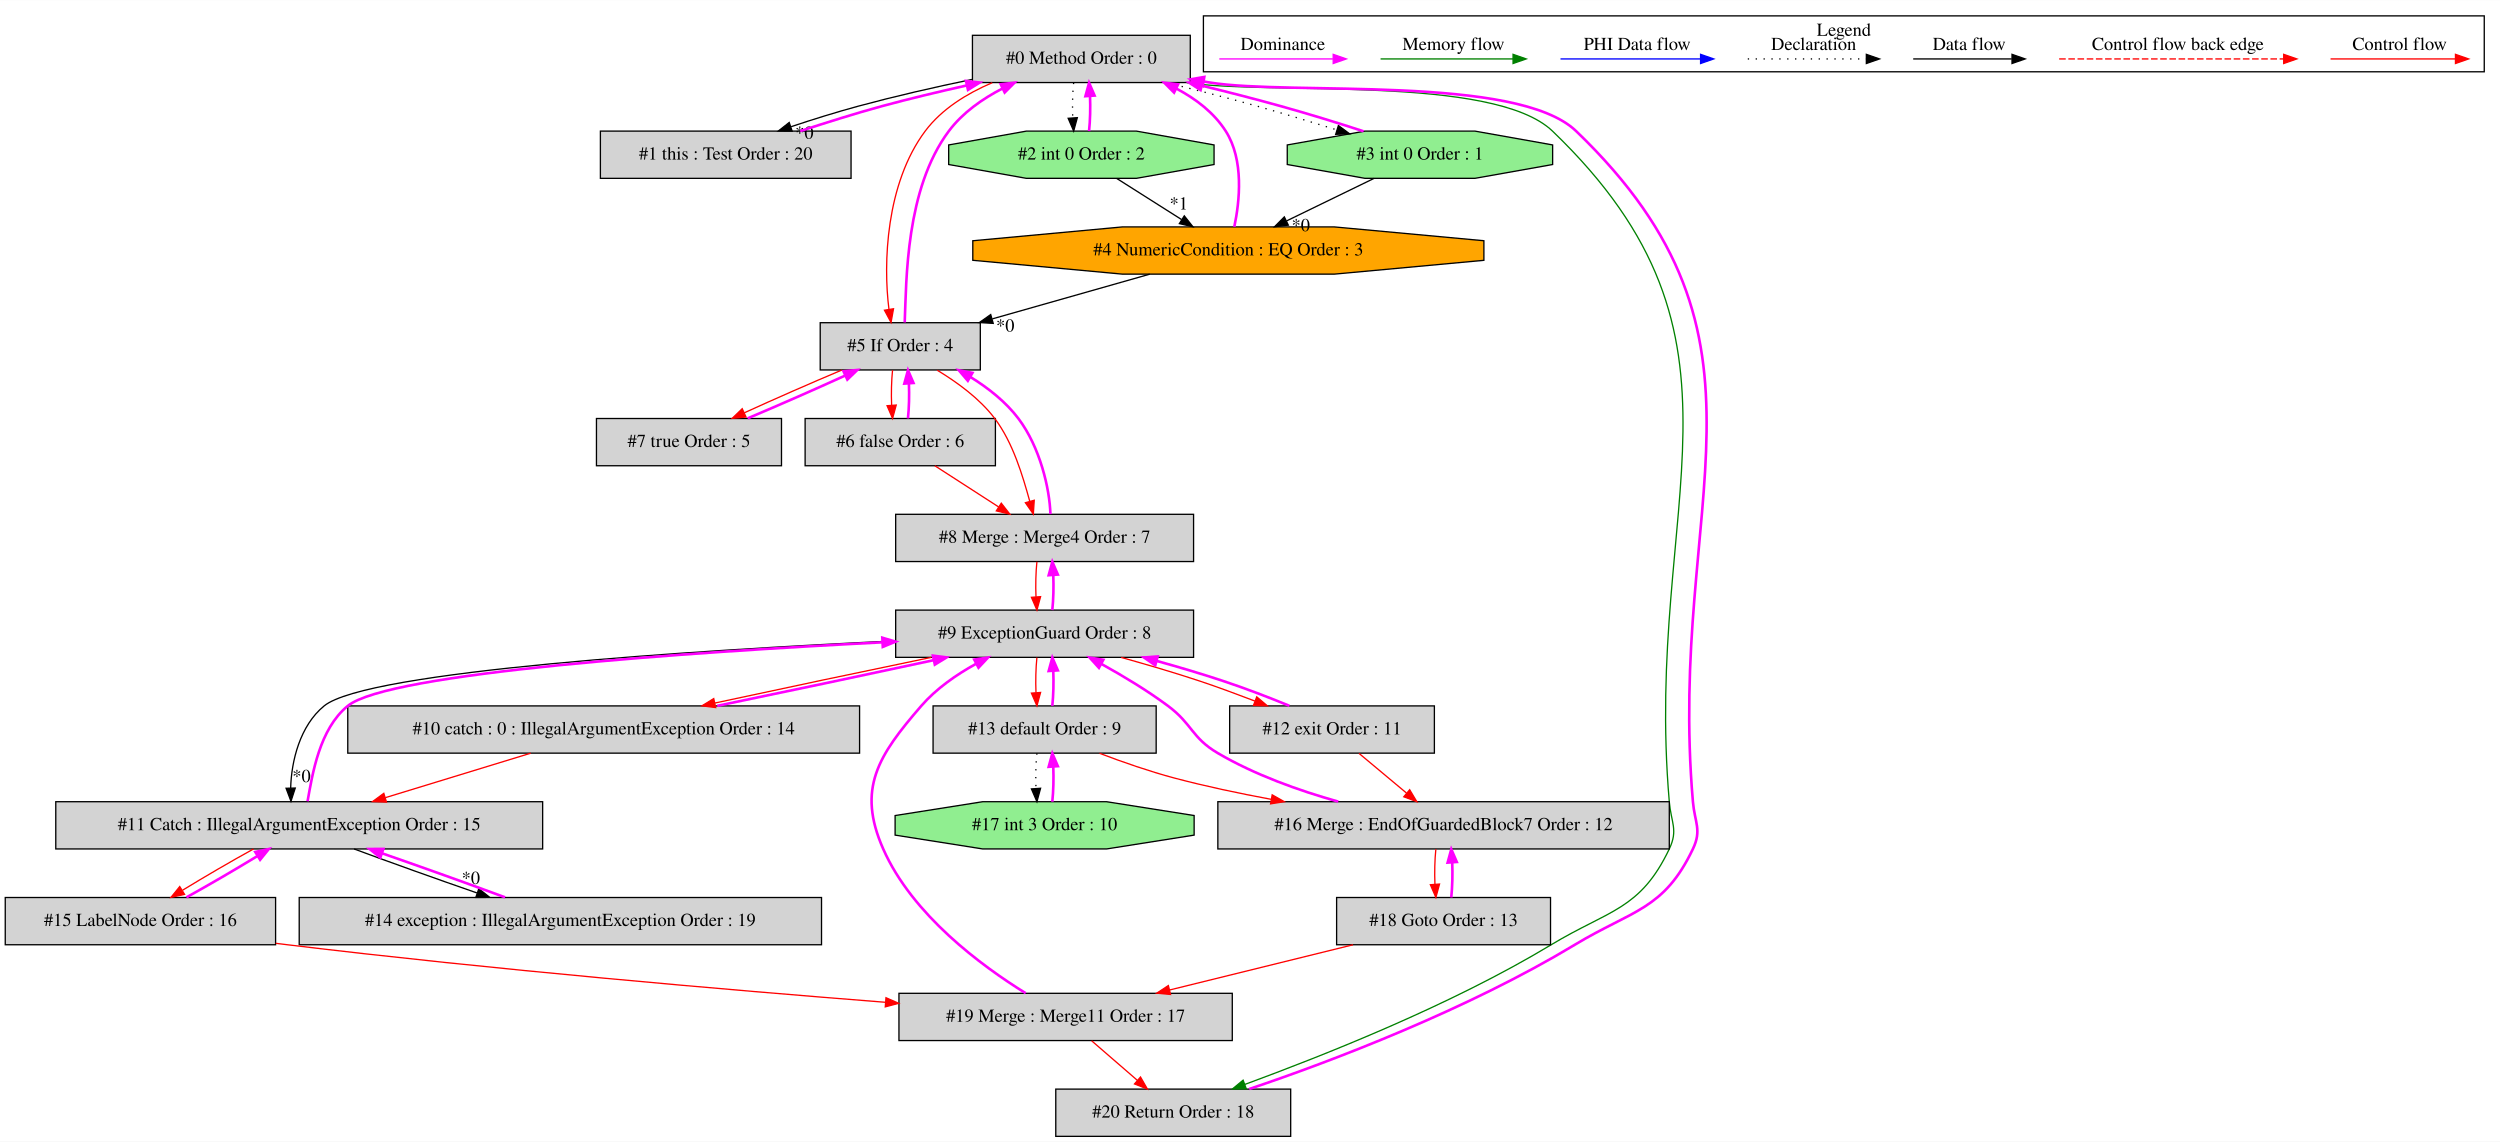
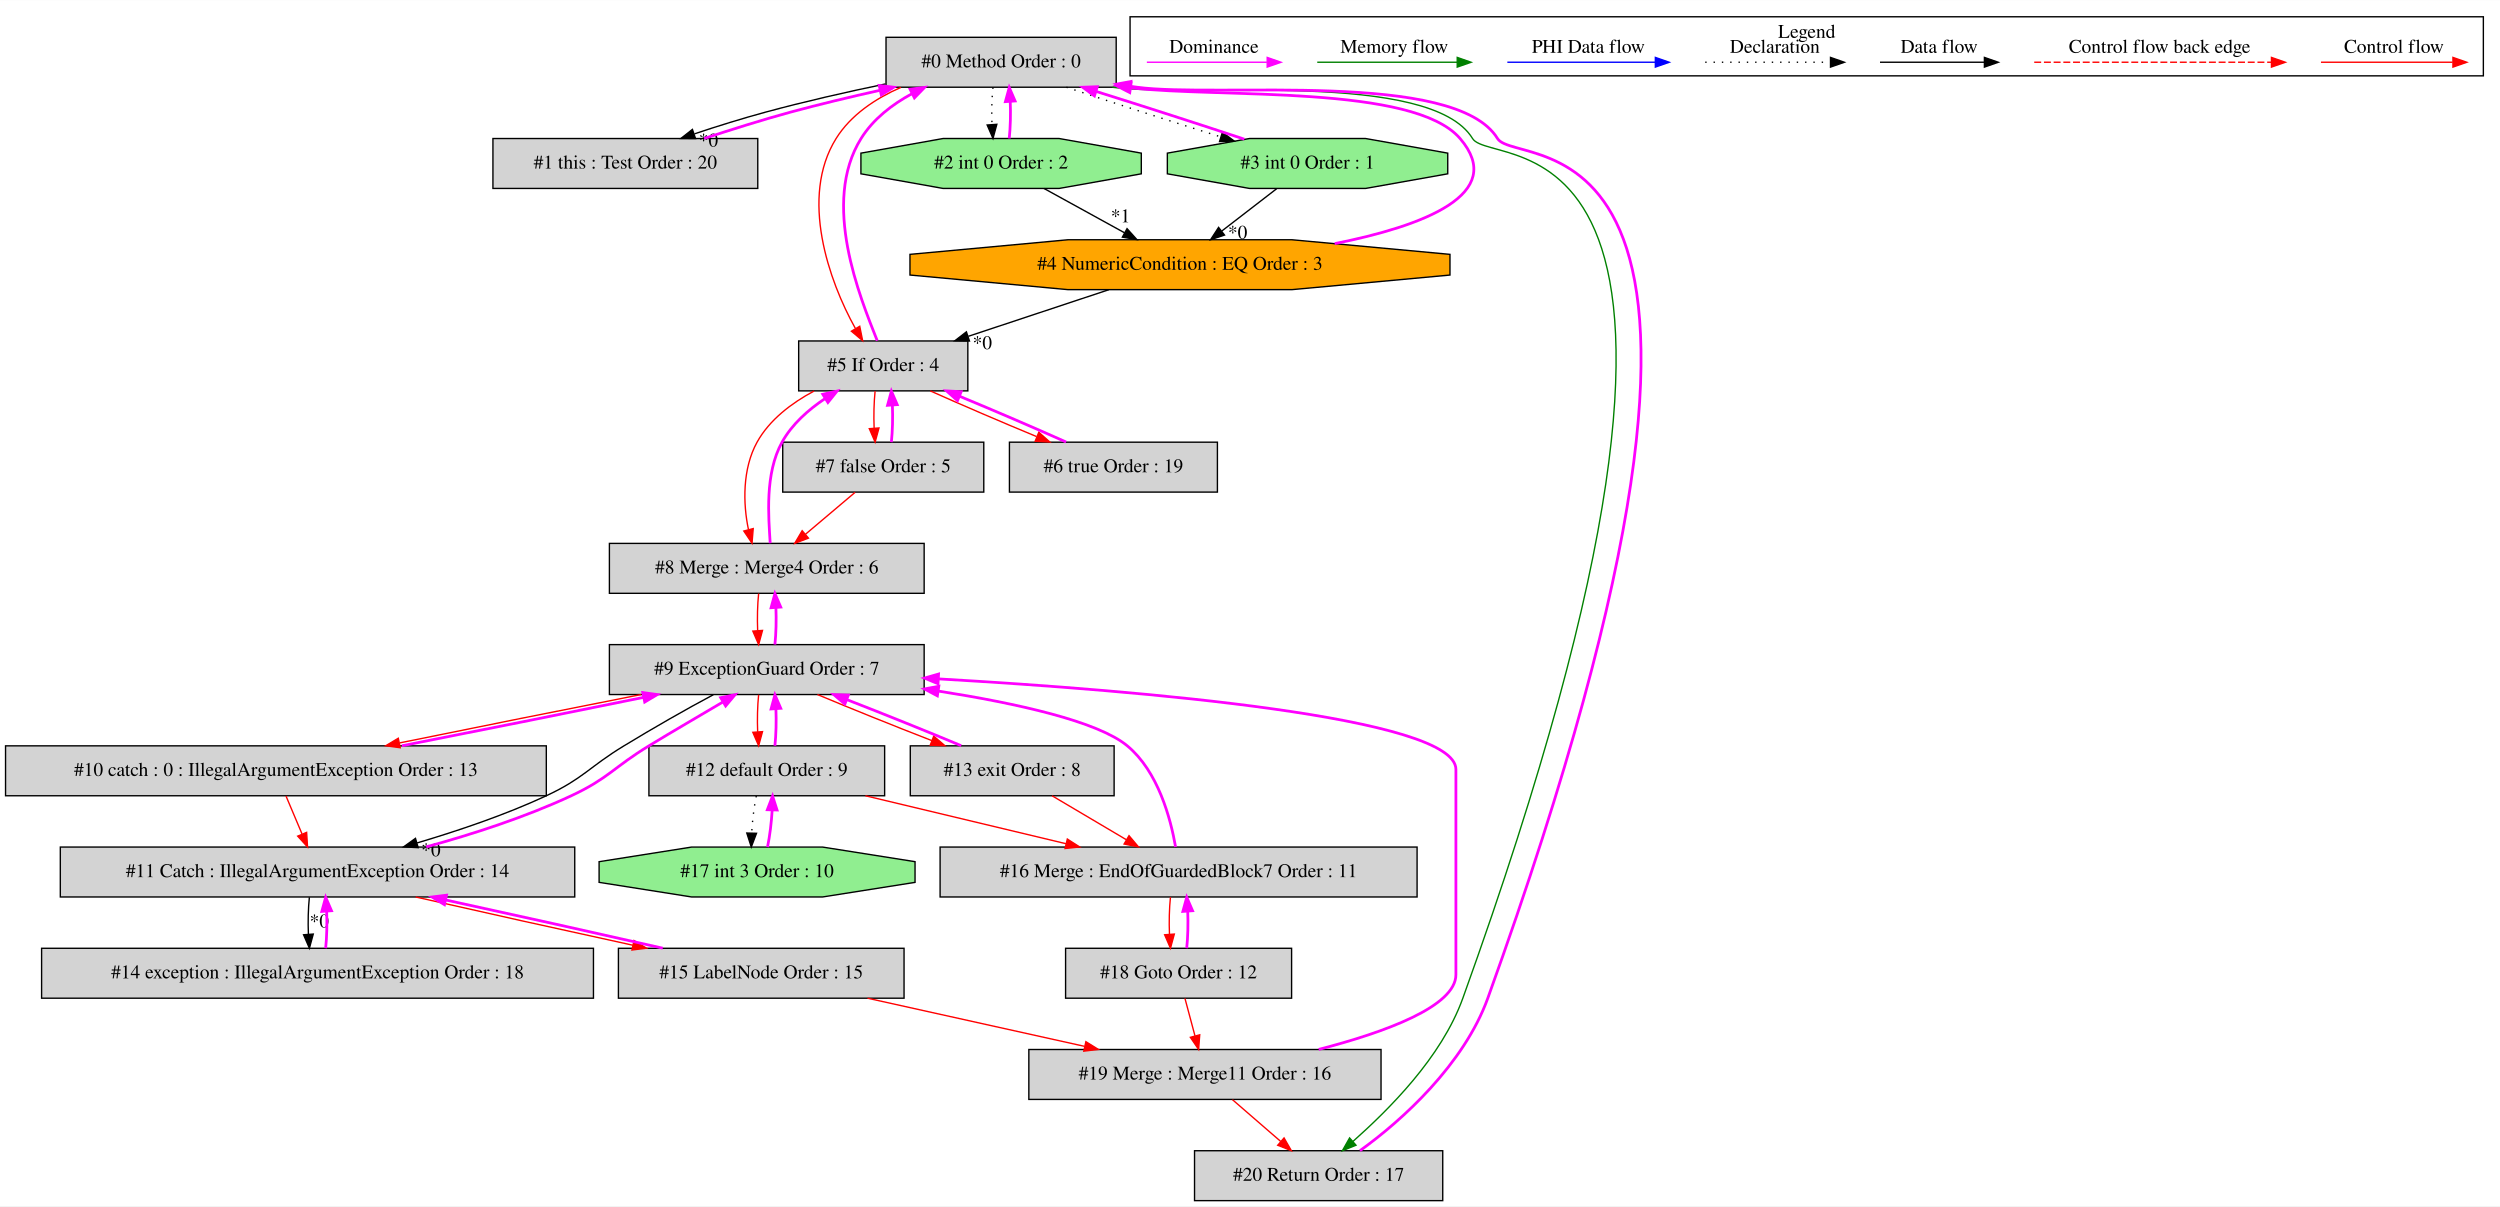
- <svg xmlns="http://www.w3.org/2000/svg" width="1905pt" height="870pt" viewBox="0.00 0.00 1905.00 869.80">
+ <svg xmlns="http://www.w3.org/2000/svg" width="1803pt" height="870pt" viewBox="0.00 0.00 1803.00 869.80">
  <g id="graph0" class="graph" transform="scale(1 1) rotate(0) translate(4 865.8)">
-     <polygon fill="white" stroke="transparent" points="-4,4 -4,-865.8 1901,-865.8 1901,4 -4,4" />
+     <polygon fill="white" stroke="transparent" points="-4,4 -4,-865.8 1799,-865.8 1799,4 -4,4" />
    <g id="clust1" class="cluster">
-       <polygon fill="none" stroke="black" points="913,-811.2 913,-853.8 1889,-853.8 1889,-811.2 913,-811.2" />
-       <text text-anchor="middle" x="1401" y="-838.6" font-family="Times,serif" font-size="14.00">Legend</text>
+       <polygon fill="none" stroke="black" points="811,-811.2 811,-853.8 1787,-853.8 1787,-811.2 811,-811.2" />
+       <text text-anchor="middle" x="1299" y="-838.6" font-family="Times,serif" font-size="14.00">Legend</text>
    </g>
    <g id="node1" class="node">
-       <polygon fill="lightgrey" stroke="black" points="903,-839 737,-839 737,-803 903,-803 903,-839" />
-       <text text-anchor="middle" x="820" y="-817.3" font-family="Times,serif" font-size="14.00">#0 Method Order : 0</text>
+       <polygon fill="lightgrey" stroke="black" points="801,-839 635,-839 635,-803 801,-803 801,-839" />
+       <text text-anchor="middle" x="718" y="-817.3" font-family="Times,serif" font-size="14.00">#0 Method Order : 0</text>
    </g>
    <g id="node2" class="node">
-       <polygon fill="lightgrey" stroke="black" points="644.5,-766 453.5,-766 453.5,-730 644.5,-730 644.5,-766" />
-       <text text-anchor="middle" x="549" y="-744.3" font-family="Times,serif" font-size="14.00">#1 this : Test Order : 20</text>
+       <polygon fill="lightgrey" stroke="black" points="542.5,-766 351.5,-766 351.5,-730 542.5,-730 542.5,-766" />
+       <text text-anchor="middle" x="447" y="-744.3" font-family="Times,serif" font-size="14.00">#1 this : Test Order : 20</text>
    </g>
    <g id="edge2" class="edge">
-       <path fill="none" stroke="black" d="M736.62,-805.37C708.82,-799.62 677.88,-792.57 650,-785 633.14,-780.42 615.04,-774.8 598.84,-769.37" />
-       <polygon fill="black" stroke="black" points="599.63,-765.94 589.03,-766.03 597.37,-772.57 599.63,-765.94" />
-       <text text-anchor="middle" x="608.92" y="-760.17" font-family="Times,serif" font-size="14.00">*0</text>
+       <path fill="none" stroke="black" d="M634.62,-805.37C606.82,-799.62 575.88,-792.57 548,-785 531.14,-780.42 513.04,-774.8 496.84,-769.37" />
+       <polygon fill="black" stroke="black" points="497.63,-765.94 487.03,-766.03 495.37,-772.57 497.63,-765.94" />
+       <text text-anchor="middle" x="506.92" y="-760.17" font-family="Times,serif" font-size="14.00">*0</text>
    </g>
    <g id="node3" class="node">
-       <polygon fill="lightgreen" stroke="black" points="921.11,-740.54 921.11,-755.46 861.88,-766 778.12,-766 718.89,-755.46 718.89,-740.54 778.12,-730 861.88,-730 921.11,-740.54" />
-       <text text-anchor="middle" x="820" y="-744.3" font-family="Times,serif" font-size="14.00">#2 int 0 Order : 2</text>
+       <polygon fill="lightgreen" stroke="black" points="819.11,-740.54 819.11,-755.46 759.88,-766 676.12,-766 616.89,-755.46 616.89,-740.54 676.12,-730 759.88,-730 819.11,-740.54" />
+       <text text-anchor="middle" x="718" y="-744.3" font-family="Times,serif" font-size="14.00">#2 int 0 Order : 2</text>
    </g>
    <g id="edge4" class="edge">
-       <path fill="none" stroke="black" stroke-dasharray="1,5" d="M814.12,-802.81C813.28,-794.79 813.05,-785.05 813.42,-776.07" />
-       <polygon fill="black" stroke="black" points="816.92,-776.25 814.14,-766.03 809.94,-775.75 816.92,-776.25" />
+       <path fill="none" stroke="black" stroke-dasharray="1,5" d="M712.12,-802.81C711.28,-794.79 711.05,-785.05 711.42,-776.07" />
+       <polygon fill="black" stroke="black" points="714.92,-776.25 712.14,-766.03 707.94,-775.75 714.92,-776.25" />
    </g>
    <g id="node4" class="node">
-       <polygon fill="lightgreen" stroke="black" points="1179.11,-740.54 1179.11,-755.46 1119.88,-766 1036.12,-766 976.89,-755.46 976.89,-740.54 1036.12,-730 1119.88,-730 1179.11,-740.54" />
-       <text text-anchor="middle" x="1078" y="-744.3" font-family="Times,serif" font-size="14.00">#3 int 0 Order : 1</text>
+       <polygon fill="lightgreen" stroke="black" points="1040.11,-740.54 1040.11,-755.46 980.88,-766 897.12,-766 837.89,-755.46 837.89,-740.54 897.12,-730 980.88,-730 1040.11,-740.54" />
+       <text text-anchor="middle" x="939" y="-744.3" font-family="Times,serif" font-size="14.00">#3 int 0 Order : 1</text>
    </g>
    <g id="edge6" class="edge">
-       <path fill="none" stroke="black" stroke-dasharray="1,5" d="M884.76,-802.99C906.78,-797.54 931.47,-791.28 954,-785 973.74,-779.5 995.21,-772.94 1014.7,-766.93" />
-       <polygon fill="black" stroke="black" points="1015.87,-770.24 1024.39,-763.94 1013.8,-763.55 1015.87,-770.24" />
+       <path fill="none" stroke="black" stroke-dasharray="1,5" d="M765.08,-802.99C797.55,-792.19 840.98,-778.23 876.36,-767.2" />
+       <polygon fill="black" stroke="black" points="877.6,-770.48 886.11,-764.18 875.52,-763.8 877.6,-770.48" />
    </g>
    <g id="node6" class="node">
-       <polygon fill="lightgrey" stroke="black" points="743,-620 621,-620 621,-584 743,-584 743,-620" />
-       <text text-anchor="middle" x="682" y="-598.3" font-family="Times,serif" font-size="14.00">#5 If Order : 4</text>
+       <polygon fill="lightgrey" stroke="black" points="694,-620 572,-620 572,-584 694,-584 694,-620" />
+       <text text-anchor="middle" x="633" y="-598.3" font-family="Times,serif" font-size="14.00">#5 If Order : 4</text>
    </g>
    <g id="edge12" class="edge">
-       <path fill="none" stroke="red" d="M752.09,-802.88C732.73,-794.64 713.55,-782.78 701,-766 671.07,-725.99 668.89,-665.07 673.39,-630.14" />
-       <polygon fill="red" stroke="red" points="676.86,-630.62 674.98,-620.19 669.95,-629.52 676.86,-630.62" />
+       <path fill="none" stroke="red" d="M645.75,-802.89C627.22,-794.76 609.58,-782.97 599,-766 572.57,-723.58 593.81,-663.21 612.86,-629.1" />
+       <polygon fill="red" stroke="red" points="616.04,-630.6 618.13,-620.21 610.02,-627.03 616.04,-630.6" />
    </g>
    <g id="node21" class="node">
-       <polygon fill="lightgrey" stroke="black" points="979.5,-36 800.5,-36 800.5,0 979.5,0 979.5,-36" />
-       <text text-anchor="middle" x="890" y="-14.3" font-family="Times,serif" font-size="14.00">#20 Return Order : 18</text>
+       <polygon fill="lightgrey" stroke="black" points="1036.5,-36 857.5,-36 857.5,0 1036.5,0 1036.5,-36" />
+       <text text-anchor="middle" x="947" y="-14.3" font-family="Times,serif" font-size="14.00">#20 Return Order : 17</text>
    </g>
    <g id="edge47" class="edge">
-       <path fill="none" stroke="green" d="M900.36,-802.94C962.41,-793.08 1133.98,-809.23 1179,-766 1345.28,-606.33 1248.15,-484.67 1268,-255 1269.38,-239.06 1274.88,-233.44 1268,-219 1245.85,-172.5 1222.1,-172.6 1178,-146 1101.13,-99.63 1004.26,-61.59 944.66,-39.6" />
-       <polygon fill="green" stroke="green" points="945.66,-36.23 935.06,-36.07 943.24,-42.8 945.66,-36.23" />
+       <path fill="none" stroke="green" d="M798.34,-802.95C856.5,-795.25 1027.65,-815.71 1058,-766 1072.74,-741.86 1287.79,-803.13 1051,-146 1035.5,-102.97 997.35,-65.5 971.66,-42.62" />
+       <polygon fill="green" stroke="green" points="973.95,-39.97 964.12,-36 969.33,-45.23 973.95,-39.97" />
    </g>
    <g id="edge1" class="edge">
-       <path fill="none" stroke="fuchsia" stroke-width="2" d="M605.79,-766.03C625.48,-772.42 647.64,-779.47 668,-785 688.85,-790.66 711.42,-796.03 732.63,-800.79" />
-       <polygon fill="fuchsia" stroke="fuchsia" stroke-width="2" points="732.08,-804.25 742.6,-803 733.6,-797.41 732.08,-804.25" />
+       <path fill="none" stroke="fuchsia" stroke-width="2" d="M503.79,-766.03C523.48,-772.42 545.64,-779.47 566,-785 586.85,-790.66 609.42,-796.03 630.63,-800.79" />
+       <polygon fill="fuchsia" stroke="fuchsia" stroke-width="2" points="630.08,-804.25 640.6,-803 631.6,-797.41 630.08,-804.25" />
    </g>
    <g id="edge3" class="edge">
-       <path fill="none" stroke="fuchsia" stroke-width="2" d="M825.86,-766.03C826.71,-774.03 826.95,-783.77 826.59,-792.75" />
-       <polygon fill="fuchsia" stroke="fuchsia" stroke-width="2" points="823.09,-792.59 825.88,-802.81 830.07,-793.08 823.09,-792.59" />
+       <path fill="none" stroke="fuchsia" stroke-width="2" d="M723.86,-766.03C724.71,-774.03 724.95,-783.77 724.59,-792.75" />
+       <polygon fill="fuchsia" stroke="fuchsia" stroke-width="2" points="721.09,-792.59 723.88,-802.81 728.07,-793.08 721.09,-792.59" />
    </g>
    <g id="node5" class="node">
-       <polygon fill="orange" stroke="black" points="1126.73,-667.54 1126.73,-682.46 1012.66,-693 851.34,-693 737.27,-682.46 737.27,-667.54 851.34,-657 1012.66,-657 1126.73,-667.54" />
-       <text text-anchor="middle" x="932" y="-671.3" font-family="Times,serif" font-size="14.00">#4 NumericCondition : EQ Order : 3</text>
+       <polygon fill="orange" stroke="black" points="1041.73,-667.54 1041.73,-682.46 927.66,-693 766.34,-693 652.27,-682.46 652.27,-667.54 766.34,-657 927.66,-657 1041.73,-667.54" />
+       <text text-anchor="middle" x="847" y="-671.3" font-family="Times,serif" font-size="14.00">#4 NumericCondition : EQ Order : 3</text>
    </g>
    <g id="edge9" class="edge">
-       <path fill="none" stroke="black" d="M846.83,-729.99C861.68,-720.58 880.33,-708.76 896.39,-698.57" />
-       <polygon fill="black" stroke="black" points="898.43,-701.42 905,-693.11 894.68,-695.51 898.43,-701.42" />
-       <text text-anchor="middle" x="894.22" y="-706.26" font-family="Times,serif" font-size="14.00">*1</text>
+       <path fill="none" stroke="black" d="M748.9,-729.99C766.32,-720.4 788.28,-708.32 807.01,-698.01" />
+       <polygon fill="black" stroke="black" points="808.83,-701 815.91,-693.11 805.46,-694.87 808.83,-701" />
+       <text text-anchor="middle" x="804.1" y="-705.56" font-family="Times,serif" font-size="14.00">*1</text>
    </g>
    <g id="edge5" class="edge">
-       <path fill="none" stroke="fuchsia" stroke-width="2" d="M1035.08,-765.83C1015.87,-772.12 992.96,-779.16 972,-785 952.64,-790.39 931.68,-795.78 911.67,-800.65" />
-       <polygon fill="fuchsia" stroke="fuchsia" stroke-width="2" points="910.84,-797.25 901.94,-802.99 912.48,-804.05 910.84,-797.25" />
+       <path fill="none" stroke="fuchsia" stroke-width="2" d="M893.44,-765.5C862.55,-775.79 821.23,-789.1 786.43,-799.99" />
+       <polygon fill="fuchsia" stroke="fuchsia" stroke-width="2" points="785.3,-796.68 776.79,-802.99 787.38,-803.36 785.3,-796.68" />
    </g>
    <g id="edge8" class="edge">
-       <path fill="none" stroke="black" d="M1043.03,-729.99C1023.04,-720.27 997.78,-707.99 976.4,-697.59" />
-       <polygon fill="black" stroke="black" points="977.71,-694.34 967.19,-693.11 974.65,-700.63 977.71,-694.34" />
-       <text text-anchor="middle" x="987.19" y="-689.74" font-family="Times,serif" font-size="14.00">*0</text>
+       <path fill="none" stroke="black" d="M916.73,-729.81C904.86,-720.66 890.1,-709.26 877.21,-699.32" />
+       <polygon fill="black" stroke="black" points="879.12,-696.37 869.07,-693.03 874.84,-701.91 879.12,-696.37" />
+       <text text-anchor="middle" x="888.58" y="-693.71" font-family="Times,serif" font-size="14.00">*0</text>
    </g>
    <g id="edge7" class="edge">
-       <path fill="none" stroke="fuchsia" stroke-width="2" d="M936.54,-693.09C940.62,-712.41 944.05,-744 930,-766 921.04,-780.03 907.28,-790.53 892.49,-798.35" />
-       <polygon fill="fuchsia" stroke="fuchsia" stroke-width="2" points="890.64,-795.35 883.18,-802.87 893.7,-801.65 890.64,-795.35" />
+       <path fill="none" stroke="fuchsia" stroke-width="2" d="M958.54,-690.19C1022.34,-702.88 1083.45,-725.88 1049,-766 1015.43,-805.1 876.42,-795.05 811.49,-802.55" />
+       <polygon fill="fuchsia" stroke="fuchsia" stroke-width="2" points="810.78,-799.12 801.36,-803.98 811.75,-806.05 810.78,-799.12" />
    </g>
    <g id="edge11" class="edge">
-       <path fill="none" stroke="black" d="M872.12,-656.99C836.05,-646.75 789.95,-633.66 752.17,-622.93" />
-       <polygon fill="black" stroke="black" points="752.83,-619.48 742.26,-620.11 750.92,-626.21 752.83,-619.48" />
-       <text text-anchor="middle" x="762" y="-613.23" font-family="Times,serif" font-size="14.00">*0</text>
+       <path fill="none" stroke="black" d="M795.74,-656.99C765.26,-646.88 726.41,-633.99 694.31,-623.34" />
+       <polygon fill="black" stroke="black" points="695.18,-619.94 684.58,-620.11 692.97,-626.58 695.18,-619.94" />
+       <text text-anchor="middle" x="704.45" y="-614.1" font-family="Times,serif" font-size="14.00">*0</text>
    </g>
    <g id="edge10" class="edge">
-       <path fill="none" stroke="fuchsia" stroke-width="2" d="M685.39,-620.19C686.74,-652.24 685.98,-721.86 719,-766 729.49,-780.03 744.62,-790.62 760.01,-798.53" />
-       <polygon fill="fuchsia" stroke="fuchsia" stroke-width="2" points="758.54,-801.71 769.06,-802.88 761.57,-795.4 758.54,-801.71" />
+       <path fill="none" stroke="fuchsia" stroke-width="2" d="M628.65,-620.21C616.23,-651.7 588.08,-719.59 617,-766 625.76,-780.06 639.36,-790.56 653.8,-798.36" />
+       <polygon fill="fuchsia" stroke="fuchsia" stroke-width="2" points="652.35,-801.55 662.86,-802.89 655.48,-795.29 652.35,-801.55" />
    </g>
    <g id="node7" class="node">
-       <polygon fill="lightgrey" stroke="black" points="754.5,-547 609.5,-547 609.5,-511 754.5,-511 754.5,-547" />
-       <text text-anchor="middle" x="682" y="-525.3" font-family="Times,serif" font-size="14.00">#6 false Order : 6</text>
+       <polygon fill="lightgrey" stroke="black" points="874,-547 724,-547 724,-511 874,-511 874,-547" />
+       <text text-anchor="middle" x="799" y="-525.3" font-family="Times,serif" font-size="14.00">#6 true Order : 19</text>
    </g>
    <g id="edge14" class="edge">
-       <path fill="none" stroke="red" d="M676.12,-583.81C675.28,-575.79 675.05,-566.05 675.42,-557.07" />
-       <polygon fill="red" stroke="red" points="678.92,-557.25 676.14,-547.03 671.94,-556.75 678.92,-557.25" />
+       <path fill="none" stroke="red" d="M666.9,-583.99C688.99,-574.1 718.22,-561.54 743.6,-551.03" />
+       <polygon fill="red" stroke="red" points="745.2,-554.16 753.12,-547.11 742.54,-547.68 745.2,-554.16" />
    </g>
    <g id="node8" class="node">
-       <polygon fill="lightgrey" stroke="black" points="591.5,-547 450.5,-547 450.5,-511 591.5,-511 591.5,-547" />
-       <text text-anchor="middle" x="521" y="-525.3" font-family="Times,serif" font-size="14.00">#7 true Order : 5</text>
+       <polygon fill="lightgrey" stroke="black" points="705.5,-547 560.5,-547 560.5,-511 705.5,-511 705.5,-547" />
+       <text text-anchor="middle" x="633" y="-525.3" font-family="Times,serif" font-size="14.00">#7 false Order : 5</text>
    </g>
    <g id="edge16" class="edge">
-       <path fill="none" stroke="red" d="M637.58,-583.99C614.3,-574.19 586,-561.77 563.08,-551.31" />
-       <polygon fill="red" stroke="red" points="564.48,-548.11 553.94,-547.11 561.56,-554.47 564.48,-548.11" />
+       <path fill="none" stroke="red" d="M627.12,-583.81C626.28,-575.79 626.05,-566.05 626.42,-557.07" />
+       <polygon fill="red" stroke="red" points="629.92,-557.25 627.14,-547.03 622.94,-556.75 629.92,-557.25" />
    </g>
    <g id="node9" class="node">
-       <polygon fill="lightgrey" stroke="black" points="905.5,-474 678.5,-474 678.5,-438 905.5,-438 905.5,-474" />
-       <text text-anchor="middle" x="792" y="-452.3" font-family="Times,serif" font-size="14.00">#8 Merge : Merge4 Order : 7</text>
+       <polygon fill="lightgrey" stroke="black" points="662.5,-474 435.5,-474 435.5,-438 662.5,-438 662.5,-474" />
+       <text text-anchor="middle" x="549" y="-452.3" font-family="Times,serif" font-size="14.00">#8 Merge : Merge4 Order : 6</text>
    </g>
    <g id="edge18" class="edge">
-       <path fill="none" stroke="red" d="M710.19,-583.78C725.05,-574.76 742.38,-562.37 754,-547 767.95,-528.55 775.33,-503.14 780.64,-484.03" />
-       <polygon fill="red" stroke="red" points="784.09,-484.71 783.41,-474.14 777.35,-482.83 784.09,-484.71" />
+       <path fill="none" stroke="red" d="M583.08,-583.88C566.9,-575.24 550.91,-563.11 542,-547 531.4,-527.85 531.8,-502.71 535.81,-483.87" />
+       <polygon fill="red" stroke="red" points="539.22,-484.69 538.36,-474.13 532.44,-482.92 539.22,-484.69" />
    </g>
    <g id="edge13" class="edge">
-       <path fill="none" stroke="fuchsia" stroke-width="2" d="M687.86,-547.03C688.71,-555.03 688.95,-564.77 688.59,-573.75" />
-       <polygon fill="fuchsia" stroke="fuchsia" stroke-width="2" points="685.09,-573.59 687.88,-583.81 692.07,-574.08 685.09,-573.59" />
+       <path fill="none" stroke="fuchsia" stroke-width="2" d="M764.86,-547.11C742.72,-557.03 713.48,-569.58 688.13,-580.08" />
+       <polygon fill="fuchsia" stroke="fuchsia" stroke-width="2" points="686.54,-576.95 678.62,-583.99 689.2,-583.42 686.54,-576.95" />
+     </g>
+     <g id="edge15" class="edge">
+       <path fill="none" stroke="fuchsia" stroke-width="2" d="M638.86,-547.03C639.71,-555.03 639.95,-564.77 639.59,-573.75" />
+       <polygon fill="fuchsia" stroke="fuchsia" stroke-width="2" points="636.09,-573.59 638.88,-583.81 643.07,-574.08 636.09,-573.59" />
    </g>
    <g id="edge19" class="edge">
-       <path fill="none" stroke="red" d="M708.35,-510.99C722.93,-501.58 741.25,-489.76 757.02,-479.57" />
-       <polygon fill="red" stroke="red" points="758.98,-482.48 765.49,-474.11 755.19,-476.6 758.98,-482.48" />
-     </g>
-     <g id="edge15" class="edge">
-       <path fill="none" stroke="fuchsia" stroke-width="2" d="M565.68,-547.11C588.99,-556.94 617.29,-569.36 640.17,-579.8" />
-       <polygon fill="fuchsia" stroke="fuchsia" stroke-width="2" points="638.75,-583 649.3,-583.99 641.67,-576.64 638.75,-583" />
+       <path fill="none" stroke="red" d="M612.67,-510.81C601.94,-501.74 588.61,-490.48 576.92,-480.6" />
+       <polygon fill="red" stroke="red" points="579.04,-477.81 569.15,-474.03 574.52,-483.16 579.04,-477.81" />
    </g>
    <g id="edge17" class="edge">
-       <path fill="none" stroke="fuchsia" stroke-width="2" d="M796.42,-474.14C795.84,-493.49 788.53,-525.13 772,-547 762.47,-559.61 749.09,-570.21 735.51,-578.59" />
-       <polygon fill="fuchsia" stroke="fuchsia" stroke-width="2" points="733.48,-575.72 726.6,-583.78 737,-581.77 733.48,-575.72" />
+       <path fill="none" stroke="fuchsia" stroke-width="2" d="M551.46,-474.13C550.33,-493.2 547.44,-524.3 560,-547 567.17,-559.96 578.92,-570.35 590.97,-578.41" />
+       <polygon fill="fuchsia" stroke="fuchsia" stroke-width="2" points="589.39,-581.55 599.73,-583.88 593.1,-575.61 589.39,-581.55" />
    </g>
    <g id="node10" class="node">
-       <polygon fill="lightgrey" stroke="black" points="905.5,-401 678.5,-401 678.5,-365 905.5,-365 905.5,-401" />
-       <text text-anchor="middle" x="792" y="-379.3" font-family="Times,serif" font-size="14.00">#9 ExceptionGuard Order : 8</text>
+       <polygon fill="lightgrey" stroke="black" points="662.5,-401 435.5,-401 435.5,-365 662.5,-365 662.5,-401" />
+       <text text-anchor="middle" x="549" y="-379.3" font-family="Times,serif" font-size="14.00">#9 ExceptionGuard Order : 7</text>
    </g>
    <g id="edge21" class="edge">
-       <path fill="none" stroke="red" d="M786.12,-437.81C785.28,-429.79 785.05,-420.05 785.42,-411.07" />
-       <polygon fill="red" stroke="red" points="788.92,-411.25 786.14,-401.03 781.94,-410.75 788.92,-411.25" />
+       <path fill="none" stroke="red" d="M543.12,-437.81C542.28,-429.79 542.05,-420.05 542.42,-411.07" />
+       <polygon fill="red" stroke="red" points="545.92,-411.25 543.14,-401.03 538.94,-410.75 545.92,-411.25" />
    </g>
    <g id="edge20" class="edge">
-       <path fill="none" stroke="fuchsia" stroke-width="2" d="M797.86,-401.03C798.71,-409.03 798.95,-418.77 798.59,-427.75" />
-       <polygon fill="fuchsia" stroke="fuchsia" stroke-width="2" points="795.09,-427.59 797.88,-437.81 802.07,-428.08 795.09,-427.59" />
+       <path fill="none" stroke="fuchsia" stroke-width="2" d="M554.86,-401.03C555.71,-409.03 555.95,-418.77 555.59,-427.75" />
+       <polygon fill="fuchsia" stroke="fuchsia" stroke-width="2" points="552.09,-427.59 554.88,-437.81 559.07,-428.08 552.09,-427.59" />
    </g>
    <g id="node11" class="node">
-       <polygon fill="lightgrey" stroke="black" points="651,-328 261,-328 261,-292 651,-292 651,-328" />
-       <text text-anchor="middle" x="456" y="-306.3" font-family="Times,serif" font-size="14.00">#10 catch : 0 : IllegalArgumentException Order : 14</text>
+       <polygon fill="lightgrey" stroke="black" points="390,-328 0,-328 0,-292 390,-292 390,-328" />
+       <text text-anchor="middle" x="195" y="-306.3" font-family="Times,serif" font-size="14.00">#10 catch : 0 : IllegalArgumentException Order : 13</text>
    </g>
    <g id="edge23" class="edge">
-       <path fill="none" stroke="red" d="M705.66,-364.99C654.95,-354.51 591.16,-341.05 540.73,-330.19" />
-       <polygon fill="red" stroke="red" points="541.35,-326.74 530.83,-328.05 539.87,-333.58 541.35,-326.74" />
+       <path fill="none" stroke="red" d="M458.35,-364.99C404.87,-354.49 337.5,-340.99 284.26,-330.12" />
+       <polygon fill="red" stroke="red" points="284.65,-326.63 274.16,-328.05 283.25,-333.49 284.65,-326.63" />
    </g>
    <g id="node12" class="node">
-       <polygon fill="lightgrey" stroke="black" points="409.5,-255 38.5,-255 38.5,-219 409.5,-219 409.5,-255" />
-       <text text-anchor="middle" x="224" y="-233.3" font-family="Times,serif" font-size="14.00">#11 Catch : IllegalArgumentException Order : 15</text>
+       <polygon fill="lightgrey" stroke="black" points="410.5,-255 39.5,-255 39.5,-219 410.5,-219 410.5,-255" />
+       <text text-anchor="middle" x="225" y="-233.3" font-family="Times,serif" font-size="14.00">#11 Catch : IllegalArgumentException Order : 14</text>
    </g>
    <g id="edge25" class="edge">
-       <path fill="none" stroke="black" d="M678.4,-377.55C527.36,-370.48 275.71,-354.69 243,-328 224.54,-312.94 218.02,-285.89 217.49,-265.37" />
-       <polygon fill="black" stroke="black" points="220.99,-265.41 217.72,-255.33 213.99,-265.24 220.99,-265.41" />
-       <text text-anchor="middle" x="225.75" y="-269.95" font-family="Times,serif" font-size="14.00">*0</text>
+       <path fill="none" stroke="black" d="M510.47,-364.87C490.82,-354.44 466.9,-340.71 446,-328 420.72,-312.63 416.82,-304.5 390,-292 360.38,-278.19 326.33,-266.74 296.83,-257.98" />
+       <polygon fill="black" stroke="black" points="297.6,-254.56 287.02,-255.12 295.64,-261.28 297.6,-254.56" />
+       <text text-anchor="middle" x="306.79" y="-248.38" font-family="Times,serif" font-size="14.00">*0</text>
    </g>
    <g id="node13" class="node">
-       <polygon fill="lightgrey" stroke="black" points="1089,-328 933,-328 933,-292 1089,-292 1089,-328" />
-       <text text-anchor="middle" x="1011" y="-306.3" font-family="Times,serif" font-size="14.00">#12 exit Order : 11</text>
+       <polygon fill="lightgrey" stroke="black" points="634,-328 464,-328 464,-292 634,-292 634,-328" />
+       <text text-anchor="middle" x="549" y="-306.3" font-family="Times,serif" font-size="14.00">#12 default Order : 9</text>
    </g>
    <g id="edge28" class="edge">
-       <path fill="none" stroke="red" d="M850.34,-364.95C869.45,-359.61 890.68,-353.42 910,-347 923.75,-342.43 938.45,-336.95 952.29,-331.67" />
-       <polygon fill="red" stroke="red" points="953.64,-334.9 961.72,-328.05 951.13,-328.36 953.64,-334.9" />
+       <path fill="none" stroke="red" d="M543.12,-364.81C542.28,-356.79 542.05,-347.05 542.42,-338.07" />
+       <polygon fill="red" stroke="red" points="545.92,-338.25 543.14,-328.03 538.94,-337.75 545.92,-338.25" />
    </g>
    <g id="node14" class="node">
-       <polygon fill="lightgrey" stroke="black" points="877,-328 707,-328 707,-292 877,-292 877,-328" />
-       <text text-anchor="middle" x="792" y="-306.3" font-family="Times,serif" font-size="14.00">#13 default Order : 9</text>
+       <polygon fill="lightgrey" stroke="black" points="799.5,-328 652.5,-328 652.5,-292 799.5,-292 799.5,-328" />
+       <text text-anchor="middle" x="726" y="-306.3" font-family="Times,serif" font-size="14.00">#13 exit Order : 8</text>
    </g>
    <g id="edge30" class="edge">
-       <path fill="none" stroke="red" d="M786.12,-364.81C785.28,-356.79 785.05,-347.05 785.42,-338.07" />
-       <polygon fill="red" stroke="red" points="788.92,-338.25 786.14,-328.03 781.94,-337.75 788.92,-338.25" />
+       <path fill="none" stroke="red" d="M585.54,-364.99C609.36,-355.01 640.88,-342.32 668.05,-331.76" />
+       <polygon fill="red" stroke="red" points="669.4,-334.99 677.47,-328.11 666.88,-328.46 669.4,-334.99" />
    </g>
    <g id="edge22" class="edge">
-       <path fill="none" stroke="fuchsia" stroke-width="2" d="M542.56,-328.05C593.31,-338.54 657.1,-352.01 707.49,-362.86" />
-       <polygon fill="fuchsia" stroke="fuchsia" stroke-width="2" points="706.87,-366.31 717.38,-364.99 708.34,-359.46 706.87,-366.31" />
+       <path fill="none" stroke="fuchsia" stroke-width="2" d="M285.88,-328.05C339.4,-338.56 406.77,-352.06 459.97,-362.93" />
+       <polygon fill="fuchsia" stroke="fuchsia" stroke-width="2" points="459.57,-366.42 470.07,-364.99 460.97,-359.56 459.57,-366.42" />
    </g>
    <g id="edge26" class="edge">
-       <path fill="none" stroke="red" d="M400.43,-291.99C367.1,-281.79 324.54,-268.77 289.57,-258.07" />
-       <polygon fill="red" stroke="red" points="290.51,-254.69 279.92,-255.11 288.46,-261.39 290.51,-254.69" />
+       <path fill="none" stroke="red" d="M202.26,-291.81C205.73,-283.62 209.95,-273.62 213.81,-264.48" />
+       <polygon fill="red" stroke="red" points="217.14,-265.6 217.8,-255.03 210.69,-262.88 217.14,-265.6" />
    </g>
    <g id="edge24" class="edge">
-       <path fill="none" stroke="fuchsia" stroke-width="2" d="M230.36,-255.33C234.11,-276.1 239.32,-310.31 261,-328 292.13,-353.4 521.53,-368.93 668.49,-376.46" />
-       <polygon fill="fuchsia" stroke="fuchsia" stroke-width="2" points="668.32,-379.96 678.49,-376.97 668.68,-372.97 668.32,-379.96" />
+       <path fill="none" stroke="fuchsia" stroke-width="2" d="M303.39,-255.12C336.57,-264.18 375.03,-276.63 408,-292 434.82,-304.5 438.72,-312.63 464,-328 481.47,-338.63 501.05,-349.96 517.11,-359.49" />
+       <polygon fill="fuchsia" stroke="fuchsia" stroke-width="2" points="515.74,-362.75 526.12,-364.87 519.33,-356.74 515.74,-362.75" />
    </g>
    <g id="node15" class="node">
-       <polygon fill="lightgrey" stroke="black" points="622,-182 224,-182 224,-146 622,-146 622,-182" />
-       <text text-anchor="middle" x="423" y="-160.3" font-family="Times,serif" font-size="14.00">#14 exception : IllegalArgumentException Order : 19</text>
+       <polygon fill="lightgrey" stroke="black" points="424,-182 26,-182 26,-146 424,-146 424,-182" />
+       <text text-anchor="middle" x="225" y="-160.3" font-family="Times,serif" font-size="14.00">#14 exception : IllegalArgumentException Order : 18</text>
    </g>
    <g id="edge32" class="edge">
-       <path fill="none" stroke="black" d="M265.81,-218.99C292.96,-208.92 328.79,-196.1 359.42,-185.48" />
-       <polygon fill="black" stroke="black" points="360.85,-188.69 369.16,-182.11 358.57,-182.07 360.85,-188.69" />
-       <text text-anchor="middle" x="354.79" y="-192.32" font-family="Times,serif" font-size="14.00">*0</text>
+       <path fill="none" stroke="black" d="M219.12,-218.81C218.28,-210.79 218.05,-201.05 218.42,-192.07" />
+       <polygon fill="black" stroke="black" points="221.92,-192.25 219.14,-182.03 214.94,-191.75 221.92,-192.25" />
+       <text text-anchor="middle" x="226.28" y="-197.01" font-family="Times,serif" font-size="14.00">*0</text>
    </g>
    <g id="node16" class="node">
-       <polygon fill="lightgrey" stroke="black" points="206,-182 0,-182 0,-146 206,-146 206,-182" />
-       <text text-anchor="middle" x="103" y="-160.3" font-family="Times,serif" font-size="14.00">#15 LabelNode Order : 16</text>
+       <polygon fill="lightgrey" stroke="black" points="648,-182 442,-182 442,-146 648,-146 648,-182" />
+       <text text-anchor="middle" x="545" y="-160.3" font-family="Times,serif" font-size="14.00">#15 LabelNode Order : 15</text>
    </g>
    <g id="edge34" class="edge">
-       <path fill="none" stroke="red" d="M189.16,-218.99C172.11,-209.58 151.81,-197.76 135.14,-187.57" />
-       <polygon fill="red" stroke="red" points="136.64,-184.39 126.29,-182.11 132.96,-190.35 136.64,-184.39" />
+       <path fill="none" stroke="red" d="M295.79,-218.99C341.91,-208.51 402.53,-195.05 452.45,-184.19" />
+       <polygon fill="red" stroke="red" points="453.25,-187.59 462.28,-182.05 451.77,-180.75 453.25,-187.59" />
    </g>
    <g id="edge27" class="edge">
-       <path fill="none" stroke="fuchsia" stroke-width="2" d="M978.51,-328.05C963.28,-334.38 944.93,-341.37 928,-347 911.85,-352.37 894.37,-357.57 877.46,-362.25" />
-       <polygon fill="fuchsia" stroke="fuchsia" stroke-width="2" points="876.31,-358.94 867.59,-364.95 878.15,-365.69 876.31,-358.94" />
+       <path fill="none" stroke="fuchsia" stroke-width="2" d="M554.86,-328.03C555.71,-336.03 555.95,-345.77 555.59,-354.75" />
+       <polygon fill="fuchsia" stroke="fuchsia" stroke-width="2" points="552.09,-354.59 554.88,-364.81 559.07,-355.08 552.09,-354.59" />
    </g>
    <g id="node17" class="node">
-       <polygon fill="lightgrey" stroke="black" points="1268,-255 924,-255 924,-219 1268,-219 1268,-255" />
-       <text text-anchor="middle" x="1096" y="-233.3" font-family="Times,serif" font-size="14.00">#16 Merge : EndOfGuardedBlock7 Order : 12</text>
+       <polygon fill="lightgrey" stroke="black" points="1018,-255 674,-255 674,-219 1018,-219 1018,-255" />
+       <text text-anchor="middle" x="846" y="-233.3" font-family="Times,serif" font-size="14.00">#16 Merge : EndOfGuardedBlock7 Order : 11</text>
+     </g>
+     <g id="edge36" class="edge">
+       <path fill="none" stroke="red" d="M620.14,-291.99C663.71,-281.58 719.6,-268.22 764.88,-257.39" />
+       <polygon fill="red" stroke="red" points="765.76,-260.78 774.67,-255.05 764.13,-253.97 765.76,-260.78" />
+     </g>
+     <g id="node18" class="node">
+       <polygon fill="lightgreen" stroke="black" points="655.93,-229.54 655.93,-244.46 589.19,-255 494.81,-255 428.07,-244.46 428.07,-229.54 494.81,-219 589.19,-219 655.93,-229.54" />
+       <text text-anchor="middle" x="542" y="-233.3" font-family="Times,serif" font-size="14.00">#17 int 3 Order : 10</text>
+     </g>
+     <g id="edge39" class="edge">
+       <path fill="none" stroke="black" stroke-dasharray="1,5" d="M541.43,-291.81C539.8,-283.79 538.6,-274.05 538.09,-265.07" />
+       <polygon fill="black" stroke="black" points="541.59,-264.93 537.82,-255.03 534.59,-265.12 541.59,-264.93" />
+     </g>
+     <g id="edge29" class="edge">
+       <path fill="none" stroke="fuchsia" stroke-width="2" d="M689.21,-328.11C665.33,-338.11 633.8,-350.81 606.65,-361.36" />
+       <polygon fill="fuchsia" stroke="fuchsia" stroke-width="2" points="605.32,-358.12 597.26,-364.99 607.84,-364.65 605.32,-358.12" />
    </g>
    <g id="edge37" class="edge">
-       <path fill="none" stroke="red" d="M1031.58,-291.81C1042.43,-282.74 1055.92,-271.48 1067.75,-261.6" />
-       <polygon fill="red" stroke="red" points="1070.18,-264.13 1075.61,-255.03 1065.69,-258.75 1070.18,-264.13" />
-     </g>
-     <g id="edge29" class="edge">
-       <path fill="none" stroke="fuchsia" stroke-width="2" d="M797.86,-328.03C798.71,-336.03 798.95,-345.77 798.59,-354.75" />
-       <polygon fill="fuchsia" stroke="fuchsia" stroke-width="2" points="795.09,-354.59 797.88,-364.81 802.07,-355.08 795.09,-354.59" />
-     </g>
-     <g id="edge36" class="edge">
-       <path fill="none" stroke="red" d="M833.86,-291.89C851.3,-285.25 871.91,-278.06 891,-273 914.54,-266.76 939.91,-261.38 964.51,-256.84" />
-       <polygon fill="red" stroke="red" points="965.41,-260.24 974.63,-255.01 964.17,-253.35 965.41,-260.24" />
-     </g>
-     <g id="node18" class="node">
-       <polygon fill="lightgreen" stroke="black" points="905.93,-229.54 905.93,-244.46 839.19,-255 744.81,-255 678.07,-244.46 678.07,-229.54 744.81,-219 839.19,-219 905.93,-229.54" />
-       <text text-anchor="middle" x="792" y="-233.3" font-family="Times,serif" font-size="14.00">#17 int 3 Order : 10</text>
-     </g>
-     <g id="edge39" class="edge">
-       <path fill="none" stroke="black" stroke-dasharray="1,5" d="M786.12,-291.81C785.28,-283.79 785.05,-274.05 785.42,-265.07" />
-       <polygon fill="black" stroke="black" points="788.92,-265.25 786.14,-255.03 781.94,-264.75 788.92,-265.25" />
+       <path fill="none" stroke="red" d="M754.74,-291.99C770.8,-282.49 791.01,-270.54 808.32,-260.29" />
+       <polygon fill="red" stroke="red" points="810.25,-263.22 817.08,-255.11 806.69,-257.19 810.25,-263.22" />
    </g>
    <g id="edge31" class="edge">
-       <path fill="none" stroke="fuchsia" stroke-width="2" d="M380.9,-182.11C353.69,-192.2 317.84,-205.03 287.25,-215.63" />
-       <polygon fill="fuchsia" stroke="fuchsia" stroke-width="2" points="285.83,-212.42 277.52,-218.99 288.12,-219.04 285.83,-212.42" />
+       <path fill="none" stroke="fuchsia" stroke-width="2" d="M230.86,-182.03C231.71,-190.03 231.95,-199.77 231.59,-208.75" />
+       <polygon fill="fuchsia" stroke="fuchsia" stroke-width="2" points="228.09,-208.59 230.88,-218.81 235.07,-209.08 228.09,-208.59" />
    </g>
    <g id="edge33" class="edge">
-       <path fill="none" stroke="fuchsia" stroke-width="2" d="M138.04,-182.11C155.11,-191.55 175.41,-203.37 192.05,-213.54" />
-       <polygon fill="fuchsia" stroke="fuchsia" stroke-width="2" points="190.53,-216.71 200.88,-218.99 194.21,-210.76 190.53,-216.71" />
+       <path fill="none" stroke="fuchsia" stroke-width="2" d="M474.01,-182.05C427.84,-192.54 367.23,-206.01 317.33,-216.86" />
+       <polygon fill="fuchsia" stroke="fuchsia" stroke-width="2" points="316.54,-213.45 307.51,-218.99 318.02,-220.29 316.54,-213.45" />
    </g>
    <g id="node20" class="node">
-       <polygon fill="lightgrey" stroke="black" points="935,-109 681,-109 681,-73 935,-73 935,-109" />
-       <text text-anchor="middle" x="808" y="-87.3" font-family="Times,serif" font-size="14.00">#19 Merge : Merge11 Order : 17</text>
+       <polygon fill="lightgrey" stroke="black" points="992,-109 738,-109 738,-73 992,-73 992,-109" />
+       <text text-anchor="middle" x="865" y="-87.3" font-family="Times,serif" font-size="14.00">#19 Merge : Merge11 Order : 16</text>
    </g>
    <g id="edge44" class="edge">
-       <path fill="none" stroke="red" d="M206.11,-147.11C209.1,-146.73 212.07,-146.36 215,-146 370.84,-127.09 550.46,-111.62 670.8,-102.15" />
-       <polygon fill="red" stroke="red" points="671.12,-105.64 680.81,-101.37 670.57,-98.66 671.12,-105.64" />
+       <path fill="none" stroke="red" d="M621.65,-145.99C668.79,-135.53 729.32,-122.11 778.21,-111.26" />
+       <polygon fill="red" stroke="red" points="779.14,-114.64 788.15,-109.05 777.63,-107.8 779.14,-114.64" />
    </g>
    <g id="edge35" class="edge">
-       <path fill="none" stroke="fuchsia" stroke-width="2" d="M1015.78,-255.06C985.71,-263.5 952.06,-275.51 924,-292 903.94,-303.79 904.66,-314.11 886,-328 870.2,-339.76 851.62,-350.92 835.16,-360.02" />
-       <polygon fill="fuchsia" stroke="fuchsia" stroke-width="2" points="833.39,-357 826.27,-364.85 836.73,-363.15 833.39,-357" />
+       <path fill="none" stroke="fuchsia" stroke-width="2" d="M843.82,-255.08C840.27,-275.59 831.23,-309.55 809,-328 787.67,-345.71 728.98,-358.7 672.76,-367.49" />
+       <polygon fill="fuchsia" stroke="fuchsia" stroke-width="2" points="672.03,-364.06 662.67,-369.03 673.08,-370.98 672.03,-364.06" />
    </g>
    <g id="node19" class="node">
-       <polygon fill="lightgrey" stroke="black" points="1177.5,-182 1014.5,-182 1014.5,-146 1177.5,-146 1177.5,-182" />
-       <text text-anchor="middle" x="1096" y="-160.3" font-family="Times,serif" font-size="14.00">#18 Goto Order : 13</text>
+       <polygon fill="lightgrey" stroke="black" points="927.5,-182 764.5,-182 764.5,-146 927.5,-146 927.5,-182" />
+       <text text-anchor="middle" x="846" y="-160.3" font-family="Times,serif" font-size="14.00">#18 Goto Order : 12</text>
    </g>
    <g id="edge41" class="edge">
-       <path fill="none" stroke="red" d="M1090.12,-218.81C1089.28,-210.79 1089.05,-201.05 1089.42,-192.07" />
-       <polygon fill="red" stroke="red" points="1092.92,-192.25 1090.14,-182.03 1085.94,-191.75 1092.92,-192.25" />
+       <path fill="none" stroke="red" d="M840.12,-218.81C839.28,-210.79 839.05,-201.05 839.42,-192.07" />
+       <polygon fill="red" stroke="red" points="842.92,-192.25 840.14,-182.03 835.94,-191.75 842.92,-192.25" />
    </g>
    <g id="edge38" class="edge">
-       <path fill="none" stroke="fuchsia" stroke-width="2" d="M797.86,-255.03C798.71,-263.03 798.95,-272.77 798.59,-281.75" />
-       <polygon fill="fuchsia" stroke="fuchsia" stroke-width="2" points="795.09,-281.59 797.88,-291.81 802.07,-282.08 795.09,-281.59" />
+       <path fill="none" stroke="fuchsia" stroke-width="2" d="M549.54,-255.03C551.18,-263.03 552.38,-272.77 552.9,-281.75" />
+       <polygon fill="fuchsia" stroke="fuchsia" stroke-width="2" points="549.4,-281.92 553.18,-291.81 556.4,-281.72 549.4,-281.92" />
    </g>
    <g id="edge40" class="edge">
-       <path fill="none" stroke="fuchsia" stroke-width="2" d="M1101.86,-182.03C1102.71,-190.03 1102.95,-199.77 1102.59,-208.75" />
-       <polygon fill="fuchsia" stroke="fuchsia" stroke-width="2" points="1099.09,-208.59 1101.88,-218.81 1106.07,-209.08 1099.09,-208.59" />
+       <path fill="none" stroke="fuchsia" stroke-width="2" d="M851.86,-182.03C852.71,-190.03 852.95,-199.77 852.59,-208.75" />
+       <polygon fill="fuchsia" stroke="fuchsia" stroke-width="2" points="849.09,-208.59 851.88,-218.81 856.07,-209.08 849.09,-208.59" />
    </g>
    <g id="edge43" class="edge">
-       <path fill="none" stroke="red" d="M1027.02,-145.99C984.94,-135.62 931,-122.32 887.18,-111.52" />
-       <polygon fill="red" stroke="red" points="887.97,-108.11 877.42,-109.11 886.29,-114.91 887.97,-108.11" />
+       <path fill="none" stroke="red" d="M850.6,-145.81C852.77,-137.7 855.41,-127.84 857.83,-118.78" />
+       <polygon fill="red" stroke="red" points="861.24,-119.59 860.44,-109.03 854.48,-117.78 861.24,-119.59" />
    </g>
    <g id="edge42" class="edge">
-       <path fill="none" stroke="fuchsia" stroke-width="2" d="M777.57,-109.08C743.78,-129.99 691.09,-168.9 669,-219 648.78,-264.87 665.18,-290.11 698,-328 709.33,-341.08 724.64,-351.73 739.61,-360" />
-       <polygon fill="fuchsia" stroke="fuchsia" stroke-width="2" points="738.37,-363.31 748.85,-364.85 741.63,-357.11 738.37,-363.31" />
+       <path fill="none" stroke="fuchsia" stroke-width="2" d="M947.03,-109.05C994.92,-121.44 1046,-140.05 1046,-163 1046,-311 1046,-311 1046,-311 1046,-348.62 819.93,-367.79 672.73,-376.29" />
+       <polygon fill="fuchsia" stroke="fuchsia" stroke-width="2" points="672.5,-372.79 662.71,-376.86 672.89,-379.78 672.5,-372.79" />
    </g>
    <g id="edge46" class="edge">
-       <path fill="none" stroke="red" d="M827.85,-72.81C838.33,-63.74 851.34,-52.48 862.74,-42.6" />
-       <polygon fill="red" stroke="red" points="865.06,-45.22 870.33,-36.03 860.48,-39.93 865.06,-45.22" />
+       <path fill="none" stroke="red" d="M884.85,-72.81C895.33,-63.74 908.34,-52.48 919.74,-42.6" />
+       <polygon fill="red" stroke="red" points="922.06,-45.22 927.33,-36.03 917.48,-39.93 922.06,-45.22" />
    </g>
    <g id="edge45" class="edge">
-       <path fill="none" stroke="fuchsia" stroke-width="2" d="M947.88,-36.07C1011.41,-57.38 1114.85,-97.05 1196,-146 1240.1,-172.6 1263.85,-172.5 1286,-219 1292.88,-233.44 1287.38,-239.06 1286,-255 1266.15,-484.67 1363.28,-606.33 1197,-766 1151.89,-809.32 979.74,-793.02 918,-803 916.5,-803.24 914.98,-803.49 913.45,-803.75" />
-       <polygon fill="fuchsia" stroke="fuchsia" stroke-width="2" points="912.5,-800.36 903.23,-805.49 913.68,-807.26 912.5,-800.36" />
+       <path fill="none" stroke="fuchsia" stroke-width="2" d="M976.76,-36C1007.22,-57.81 1051.89,-98.52 1069,-146 1305.79,-803.13 1090.74,-741.86 1076,-766 1045.59,-815.81 873.83,-795.17 816,-803 814.49,-803.2 812.97,-803.42 811.43,-803.64" />
+       <polygon fill="fuchsia" stroke="fuchsia" stroke-width="2" points="810.54,-800.23 801.19,-805.2 811.6,-807.15 810.54,-800.23" />
    </g>
    <g id="edge48" class="edge">
-       <path fill="none" stroke="red" d="M1771.89,-821C1783.11,-821 1841.24,-821 1866.86,-821" />
-       <polygon fill="red" stroke="red" points="1867.06,-824.5 1877.06,-821 1867.06,-817.5 1867.06,-824.5" />
-       <text text-anchor="middle" x="1824.5" y="-827.8" font-family="Times,serif" font-size="14.00">Control flow</text>
+       <path fill="none" stroke="red" d="M1669.89,-821C1681.11,-821 1739.24,-821 1764.86,-821" />
+       <polygon fill="red" stroke="red" points="1765.06,-824.5 1775.06,-821 1765.06,-817.5 1765.06,-824.5" />
+       <text text-anchor="middle" x="1722.5" y="-827.8" font-family="Times,serif" font-size="14.00">Control flow</text>
    </g>
    <g id="edge49" class="edge">
-       <path fill="none" stroke="red" stroke-dasharray="5,2" d="M1565.08,-821C1582.05,-821 1698.21,-821 1736.08,-821" />
-       <polygon fill="red" stroke="red" points="1736.17,-824.5 1746.17,-821 1736.17,-817.5 1736.17,-824.5" />
-       <text text-anchor="middle" x="1655.5" y="-827.8" font-family="Times,serif" font-size="14.00">Control flow back edge</text>
+       <path fill="none" stroke="red" stroke-dasharray="5,2" d="M1463.08,-821C1480.05,-821 1596.21,-821 1634.08,-821" />
+       <polygon fill="red" stroke="red" points="1634.17,-824.5 1644.17,-821 1634.17,-817.5 1634.17,-824.5" />
+       <text text-anchor="middle" x="1553.5" y="-827.8" font-family="Times,serif" font-size="14.00">Control flow back edge</text>
    </g>
    <g id="edge50" class="edge">
-       <path fill="none" stroke="black" d="M1453.86,-821C1463.41,-821 1507.31,-821 1528.92,-821" />
-       <polygon fill="black" stroke="black" points="1529.15,-824.5 1539.15,-821 1529.15,-817.5 1529.15,-824.5" />
-       <text text-anchor="middle" x="1496.5" y="-827.8" font-family="Times,serif" font-size="14.00">Data flow</text>
+       <path fill="none" stroke="black" d="M1351.86,-821C1361.41,-821 1405.31,-821 1426.92,-821" />
+       <polygon fill="black" stroke="black" points="1427.15,-824.5 1437.15,-821 1427.15,-817.5 1427.15,-824.5" />
+       <text text-anchor="middle" x="1394.5" y="-827.8" font-family="Times,serif" font-size="14.00">Data flow</text>
    </g>
    <g id="edge51" class="edge">
-       <path fill="none" stroke="black" stroke-dasharray="1,5" d="M1327.81,-821C1338.46,-821 1393.46,-821 1418.08,-821" />
-       <polygon fill="black" stroke="black" points="1418.15,-824.5 1428.15,-821 1418.15,-817.5 1418.15,-824.5" />
-       <text text-anchor="middle" x="1378" y="-827.8" font-family="Times,serif" font-size="14.00">Declaration</text>
+       <path fill="none" stroke="black" stroke-dasharray="1,5" d="M1225.81,-821C1236.46,-821 1291.46,-821 1316.08,-821" />
+       <polygon fill="black" stroke="black" points="1316.15,-824.5 1326.15,-821 1316.15,-817.5 1316.15,-824.5" />
+       <text text-anchor="middle" x="1276" y="-827.8" font-family="Times,serif" font-size="14.00">Declaration</text>
    </g>
    <g id="edge52" class="edge">
-       <path fill="none" stroke="blue" d="M1185.1,-821C1197.72,-821 1263.88,-821 1291.68,-821" />
-       <polygon fill="blue" stroke="blue" points="1291.84,-824.5 1301.84,-821 1291.84,-817.5 1291.84,-824.5" />
-       <text text-anchor="middle" x="1243.5" y="-827.8" font-family="Times,serif" font-size="14.00">PHI Data flow</text>
+       <path fill="none" stroke="blue" d="M1083.1,-821C1095.72,-821 1161.88,-821 1189.68,-821" />
+       <polygon fill="blue" stroke="blue" points="1189.84,-824.5 1199.84,-821 1189.84,-817.5 1189.84,-824.5" />
+       <text text-anchor="middle" x="1141.5" y="-827.8" font-family="Times,serif" font-size="14.00">PHI Data flow</text>
    </g>
    <g id="edge53" class="edge">
-       <path fill="none" stroke="green" d="M1048,-821C1059.94,-821 1122.3,-821 1148.93,-821" />
-       <polygon fill="green" stroke="green" points="1148.95,-824.5 1158.95,-821 1148.95,-817.5 1148.95,-824.5" />
-       <text text-anchor="middle" x="1103.5" y="-827.8" font-family="Times,serif" font-size="14.00">Memory flow</text>
+       <path fill="none" stroke="green" d="M946,-821C957.94,-821 1020.3,-821 1046.93,-821" />
+       <polygon fill="green" stroke="green" points="1046.95,-824.5 1056.95,-821 1046.95,-817.5 1046.95,-824.5" />
+       <text text-anchor="middle" x="1001.5" y="-827.8" font-family="Times,serif" font-size="14.00">Memory flow</text>
    </g>
    <g id="edge54" class="edge">
-       <path fill="none" stroke="fuchsia" d="M925.11,-821C936.15,-821 987.67,-821 1011.66,-821" />
-       <polygon fill="fuchsia" stroke="fuchsia" points="1011.9,-824.5 1021.9,-821 1011.9,-817.5 1011.9,-824.5" />
-       <text text-anchor="middle" x="973.5" y="-827.8" font-family="Times,serif" font-size="14.00">Dominance</text>
+       <path fill="none" stroke="fuchsia" d="M823.11,-821C834.15,-821 885.67,-821 909.66,-821" />
+       <polygon fill="fuchsia" stroke="fuchsia" points="909.9,-824.5 919.9,-821 909.9,-817.5 909.9,-824.5" />
+       <text text-anchor="middle" x="871.5" y="-827.8" font-family="Times,serif" font-size="14.00">Dominance</text>
    </g>
  </g>
</svg>
